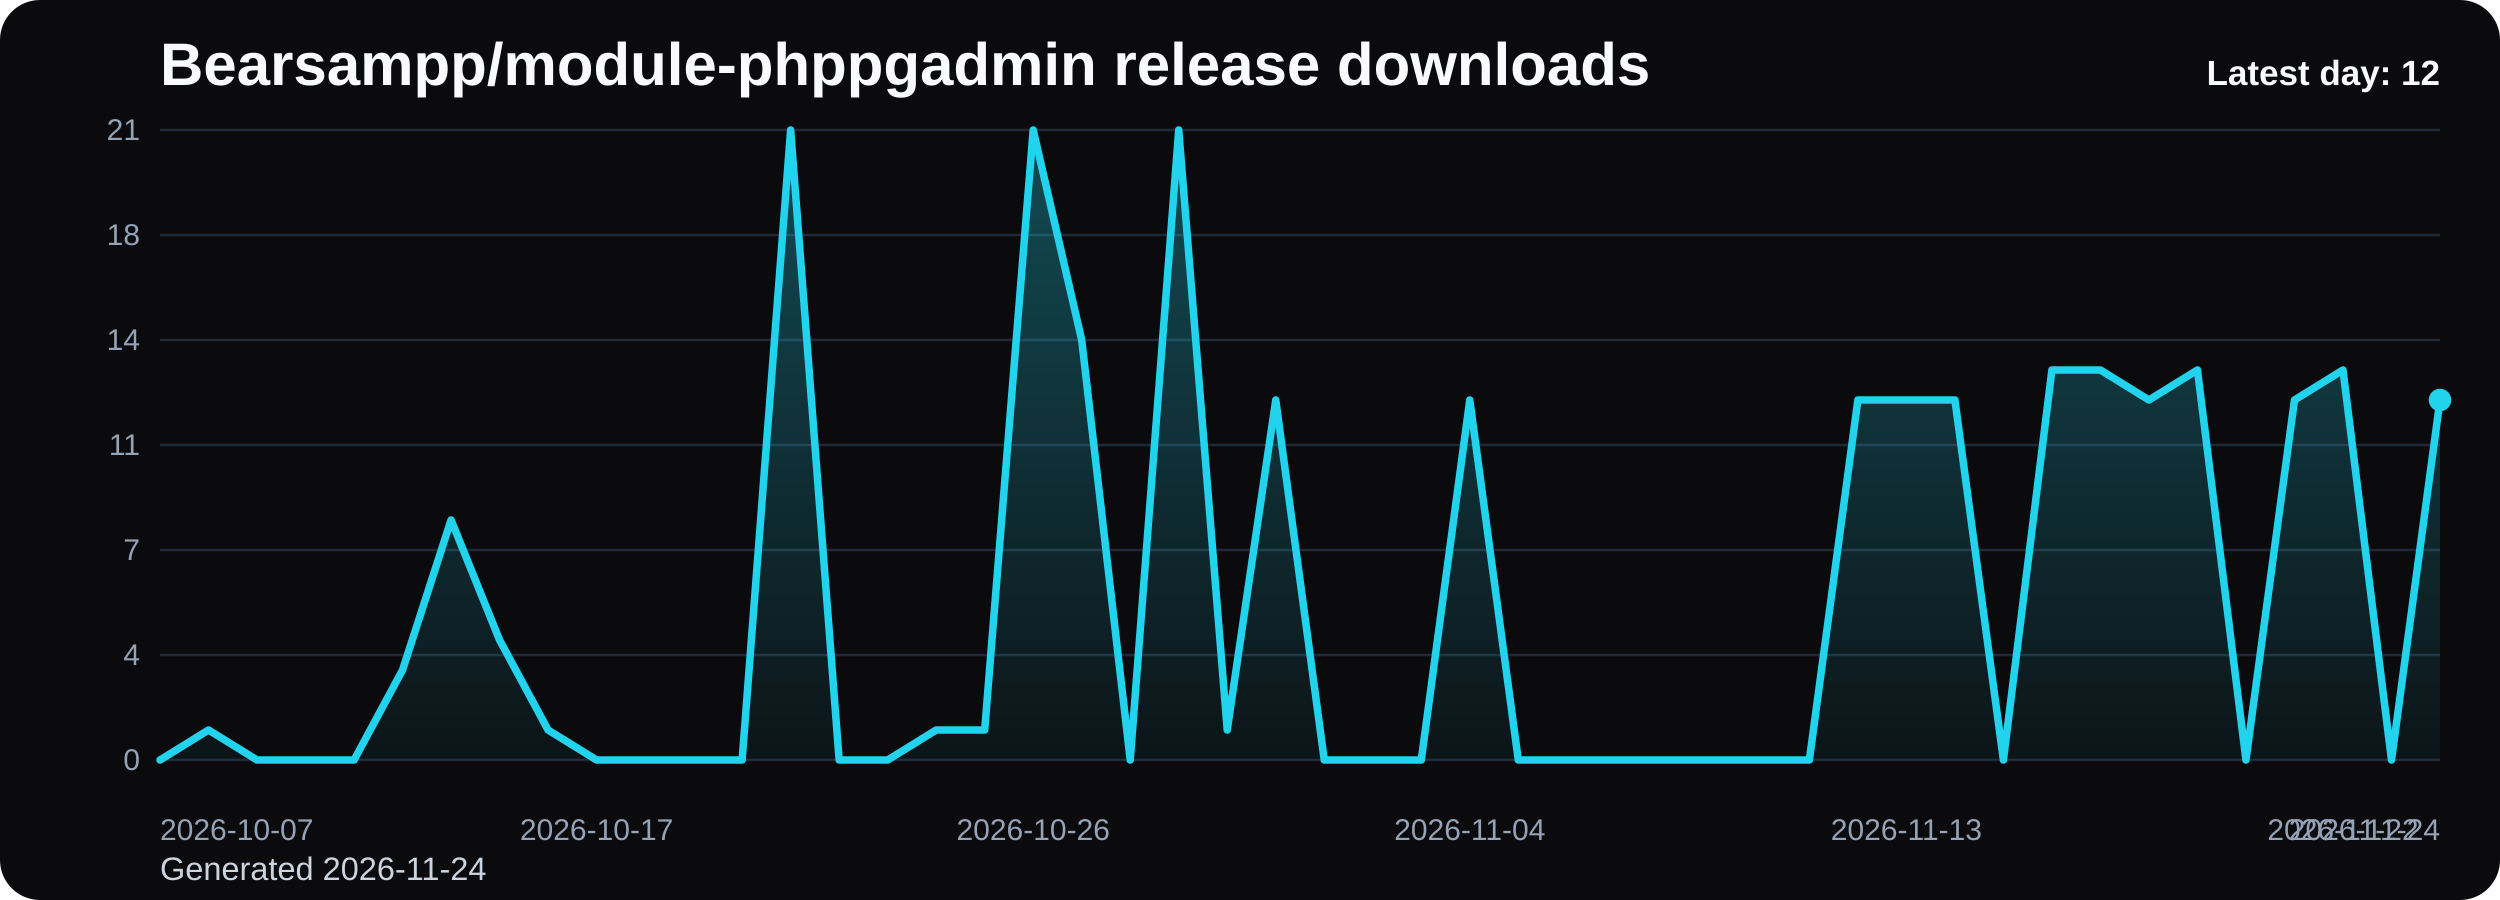
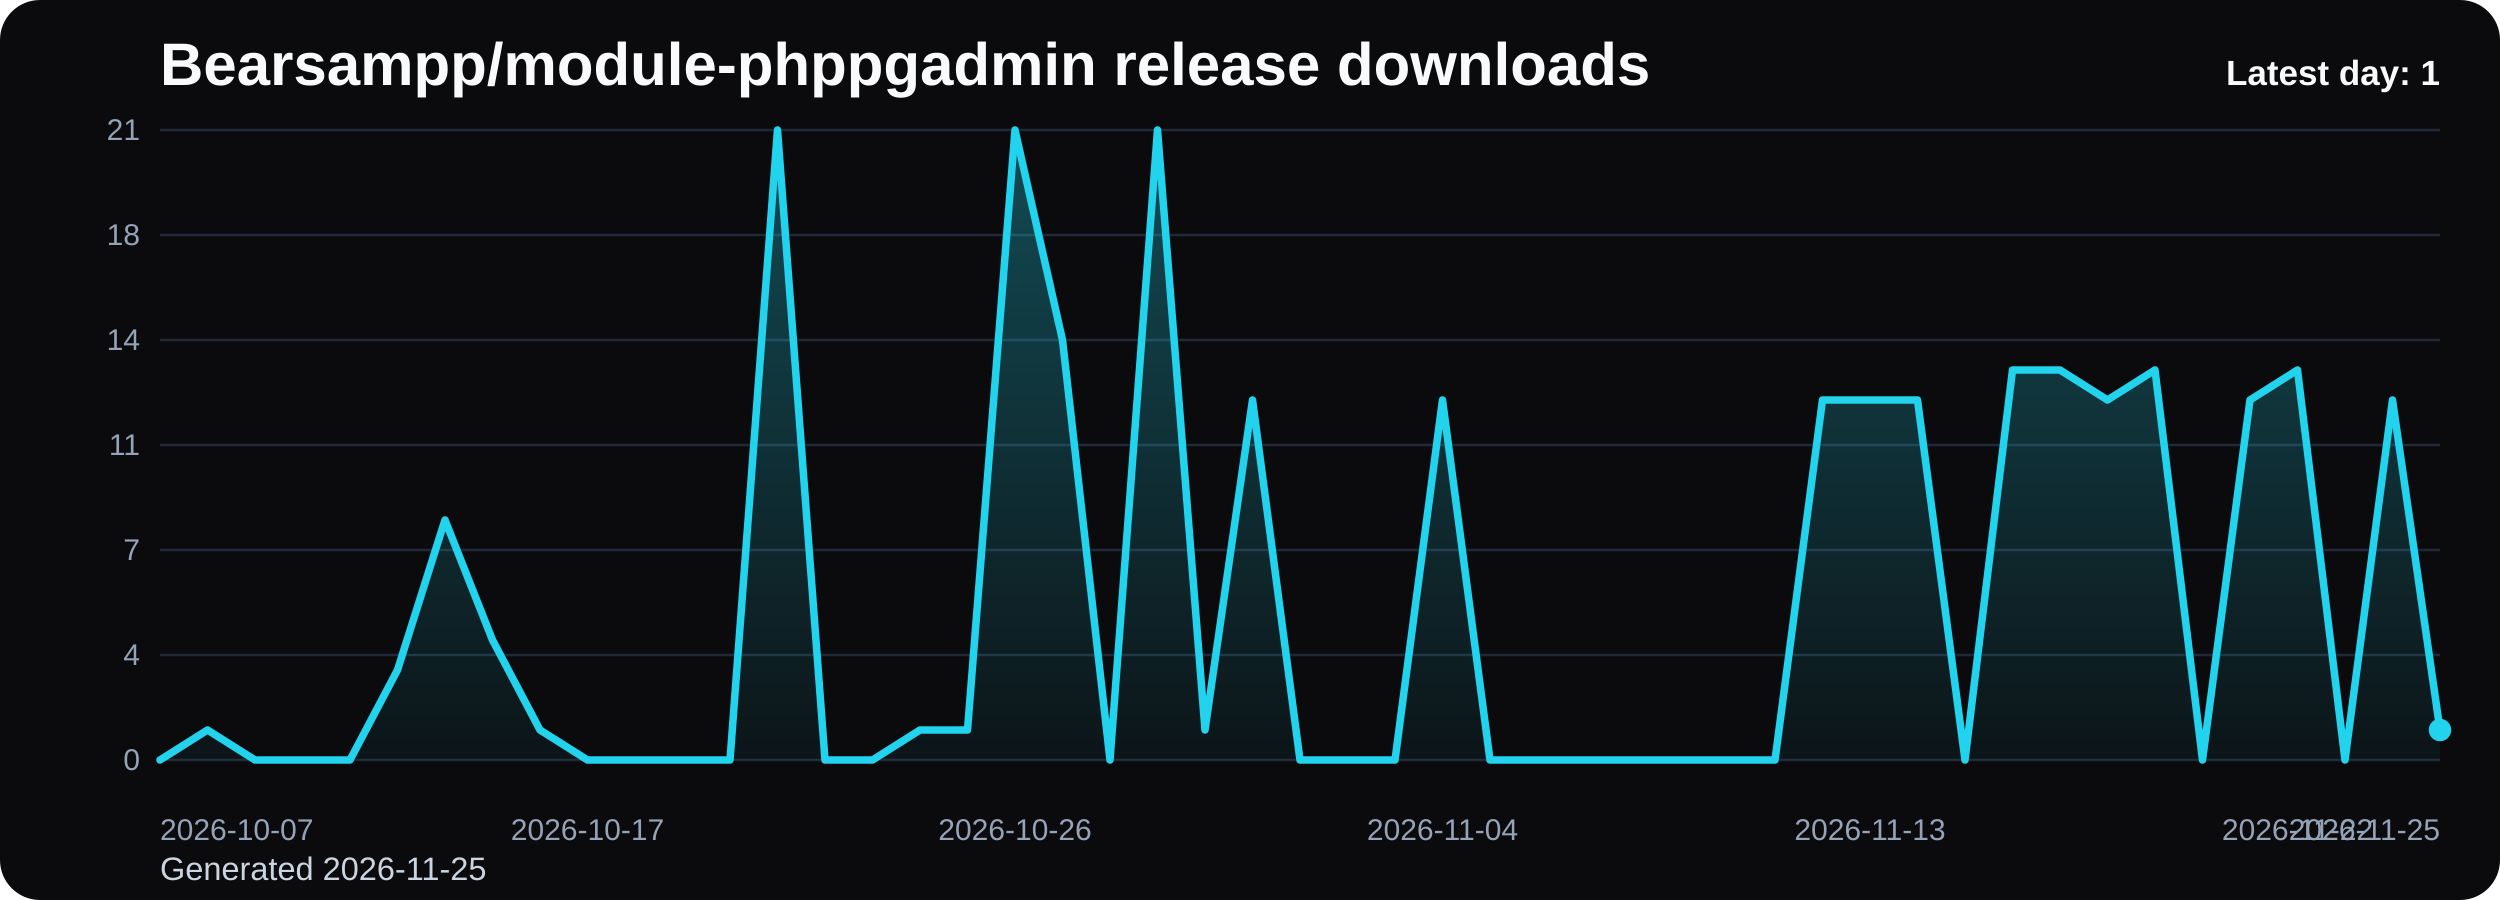
<svg xmlns="http://www.w3.org/2000/svg" viewBox="0 0 1000 360" role="img" aria-label="Bearsampp/module-phppgadmin release downloads chart">
  <defs>
    <linearGradient id="fill-daily-black" x1="0" y1="0" x2="0" y2="1">
      <stop offset="0%" stop-color="#22d3ee" stop-opacity="0.32" />
      <stop offset="100%" stop-color="#22d3ee" stop-opacity="0.05" />
    </linearGradient>
    <style>
      .bg { fill: #0b0b0d; }
      .title { font: 700 24px Arial, sans-serif; fill: #f8fafc; }
      .sub { font: 400 13px Arial, sans-serif; fill: #cbd5e1; }
      .grid { stroke: #1f2937; stroke-width: 1; }
      .axis { font: 400 12px Arial, sans-serif; fill: #94a3b8; }
      .line { fill: none; stroke: #22d3ee; stroke-width: 3; stroke-linecap: round; stroke-linejoin: round; }
      .dot { fill: #22d3ee; }
      .value { font: 600 11px Arial, sans-serif; fill: #cbd5e1; }
      .latest { font: 700 14px Arial, sans-serif; fill: #f8fafc; }
    </style>
  </defs>
  <rect class="bg" x="0" y="0" width="1000" height="360" rx="16" />
  <text class="title" x="64" y="34">Bearsampp/module-phppgadmin release downloads</text>
-   <text class="sub" x="64" y="352">Generated 2026-11-24</text>
+   <text class="sub" x="64" y="352">Generated 2026-11-25</text>
  <line x1="64" y1="52.00" x2="976" y2="52.00" class="grid" />
  <text x="56" y="56.00" text-anchor="end" class="axis">21</text>
  <line x1="64" y1="94.00" x2="976" y2="94.00" class="grid" />
  <text x="56" y="98.00" text-anchor="end" class="axis">18</text>
  <line x1="64" y1="136.00" x2="976" y2="136.00" class="grid" />
  <text x="56" y="140.00" text-anchor="end" class="axis">14</text>
  <line x1="64" y1="178.00" x2="976" y2="178.00" class="grid" />
  <text x="56" y="182.00" text-anchor="end" class="axis">11</text>
  <line x1="64" y1="220.00" x2="976" y2="220.00" class="grid" />
  <text x="56" y="224.00" text-anchor="end" class="axis">7</text>
  <line x1="64" y1="262.00" x2="976" y2="262.00" class="grid" />
  <text x="56" y="266.00" text-anchor="end" class="axis">4</text>
  <line x1="64" y1="304.00" x2="976" y2="304.00" class="grid" />
  <text x="56" y="308.00" text-anchor="end" class="axis">0</text>
-   <path d="M 64.00 304 L 64.00 304.00 L 83.40 292.00 L 102.81 304.00 L 122.21 304.00 L 141.62 304.00 L 161.02 268.00 L 180.43 208.00 L 199.83 256.00 L 219.23 292.00 L 238.64 304.00 L 258.04 304.00 L 277.45 304.00 L 296.85 304.00 L 316.26 52.00 L 335.66 304.00 L 355.06 304.00 L 374.47 292.00 L 393.87 292.00 L 413.28 52.00 L 432.68 136.00 L 452.09 304.00 L 471.49 52.00 L 490.89 292.00 L 510.30 160.00 L 529.70 304.00 L 549.11 304.00 L 568.51 304.00 L 587.91 160.00 L 607.32 304.00 L 626.72 304.00 L 646.13 304.00 L 665.53 304.00 L 684.94 304.00 L 704.34 304.00 L 723.74 304.00 L 743.15 160.00 L 762.55 160.00 L 781.96 160.00 L 801.36 304.00 L 820.77 148.00 L 840.17 148.00 L 859.57 160.00 L 878.98 148.00 L 898.38 304.00 L 917.79 160.00 L 937.19 148.00 L 956.60 304.00 L 976.00 160.00 L 976.00 304 Z" fill="url(#fill-daily-black)" />
-   <polyline class="line" points="64.00,304.00 83.40,292.00 102.81,304.00 122.21,304.00 141.62,304.00 161.02,268.00 180.43,208.00 199.83,256.00 219.23,292.00 238.64,304.00 258.04,304.00 277.45,304.00 296.85,304.00 316.26,52.00 335.66,304.00 355.06,304.00 374.47,292.00 393.87,292.00 413.28,52.00 432.68,136.00 452.09,304.00 471.49,52.00 490.89,292.00 510.30,160.00 529.70,304.00 549.11,304.00 568.51,304.00 587.91,160.00 607.32,304.00 626.72,304.00 646.13,304.00 665.53,304.00 684.94,304.00 704.34,304.00 723.74,304.00 743.15,160.00 762.55,160.00 781.96,160.00 801.36,304.00 820.77,148.00 840.17,148.00 859.57,160.00 878.98,148.00 898.38,304.00 917.79,160.00 937.19,148.00 956.60,304.00 976.00,160.00" />
-   <circle class="dot" cx="976.00" cy="160.00" r="4.5" />
+   <path d="M 64.00 304 L 64.00 304.00 L 83.00 292.00 L 102.00 304.00 L 121.00 304.00 L 140.00 304.00 L 159.00 268.00 L 178.00 208.00 L 197.00 256.00 L 216.00 292.00 L 235.00 304.00 L 254.00 304.00 L 273.00 304.00 L 292.00 304.00 L 311.00 52.00 L 330.00 304.00 L 349.00 304.00 L 368.00 292.00 L 387.00 292.00 L 406.00 52.00 L 425.00 136.00 L 444.00 304.00 L 463.00 52.00 L 482.00 292.00 L 501.00 160.00 L 520.00 304.00 L 539.00 304.00 L 558.00 304.00 L 577.00 160.00 L 596.00 304.00 L 615.00 304.00 L 634.00 304.00 L 653.00 304.00 L 672.00 304.00 L 691.00 304.00 L 710.00 304.00 L 729.00 160.00 L 748.00 160.00 L 767.00 160.00 L 786.00 304.00 L 805.00 148.00 L 824.00 148.00 L 843.00 160.00 L 862.00 148.00 L 881.00 304.00 L 900.00 160.00 L 919.00 148.00 L 938.00 304.00 L 957.00 160.00 L 976.00 292.00 L 976.00 304 Z" fill="url(#fill-daily-black)" />
+   <polyline class="line" points="64.00,304.00 83.00,292.00 102.00,304.00 121.00,304.00 140.00,304.00 159.00,268.00 178.00,208.00 197.00,256.00 216.00,292.00 235.00,304.00 254.00,304.00 273.00,304.00 292.00,304.00 311.00,52.00 330.00,304.00 349.00,304.00 368.00,292.00 387.00,292.00 406.00,52.00 425.00,136.00 444.00,304.00 463.00,52.00 482.00,292.00 501.00,160.00 520.00,304.00 539.00,304.00 558.00,304.00 577.00,160.00 596.00,304.00 615.00,304.00 634.00,304.00 653.00,304.00 672.00,304.00 691.00,304.00 710.00,304.00 729.00,160.00 748.00,160.00 767.00,160.00 786.00,304.00 805.00,148.00 824.00,148.00 843.00,160.00 862.00,148.00 881.00,304.00 900.00,160.00 919.00,148.00 938.00,304.00 957.00,160.00 976.00,292.00" />
+   <circle class="dot" cx="976.00" cy="292.00" r="4.5" />
  <text class="axis" x="64.00" y="336" text-anchor="start">2026-10-07</text>
-   <text class="axis" x="238.64" y="336" text-anchor="middle">2026-10-17</text>
-   <text class="axis" x="413.28" y="336" text-anchor="middle">2026-10-26</text>
-   <text class="axis" x="587.91" y="336" text-anchor="middle">2026-11-04</text>
-   <text class="axis" x="762.55" y="336" text-anchor="middle">2026-11-13</text>
-   <text class="axis" x="937.19" y="336" text-anchor="middle">2026-11-22</text>
-   <text class="axis" x="976.00" y="336" text-anchor="end">2026-11-24</text>
-   <text class="latest" x="976" y="34" text-anchor="end">Latest day: 12</text>
+   <text class="axis" x="235.00" y="336" text-anchor="middle">2026-10-17</text>
+   <text class="axis" x="406.00" y="336" text-anchor="middle">2026-10-26</text>
+   <text class="axis" x="577.00" y="336" text-anchor="middle">2026-11-04</text>
+   <text class="axis" x="748.00" y="336" text-anchor="middle">2026-11-13</text>
+   <text class="axis" x="919.00" y="336" text-anchor="middle">2026-11-22</text>
+   <text class="axis" x="976.00" y="336" text-anchor="end">2026-11-25</text>
+   <text class="latest" x="976" y="34" text-anchor="end">Latest day: 1</text>
</svg>
